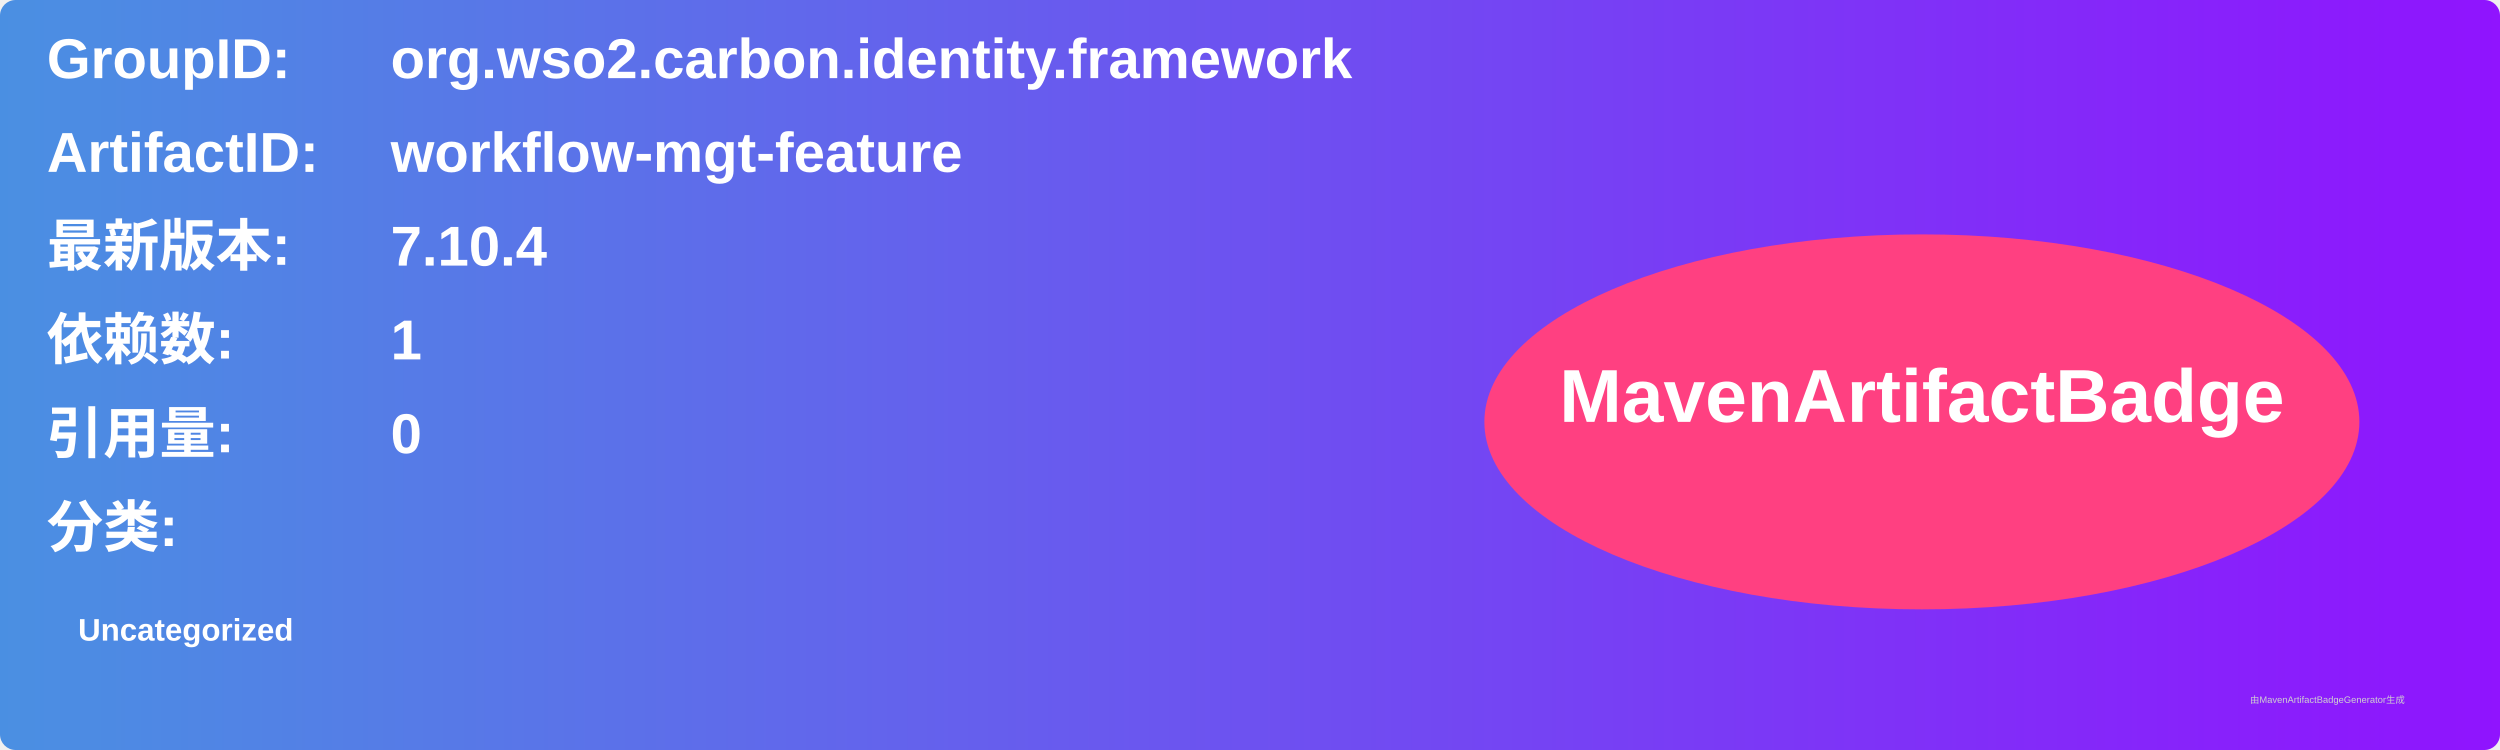
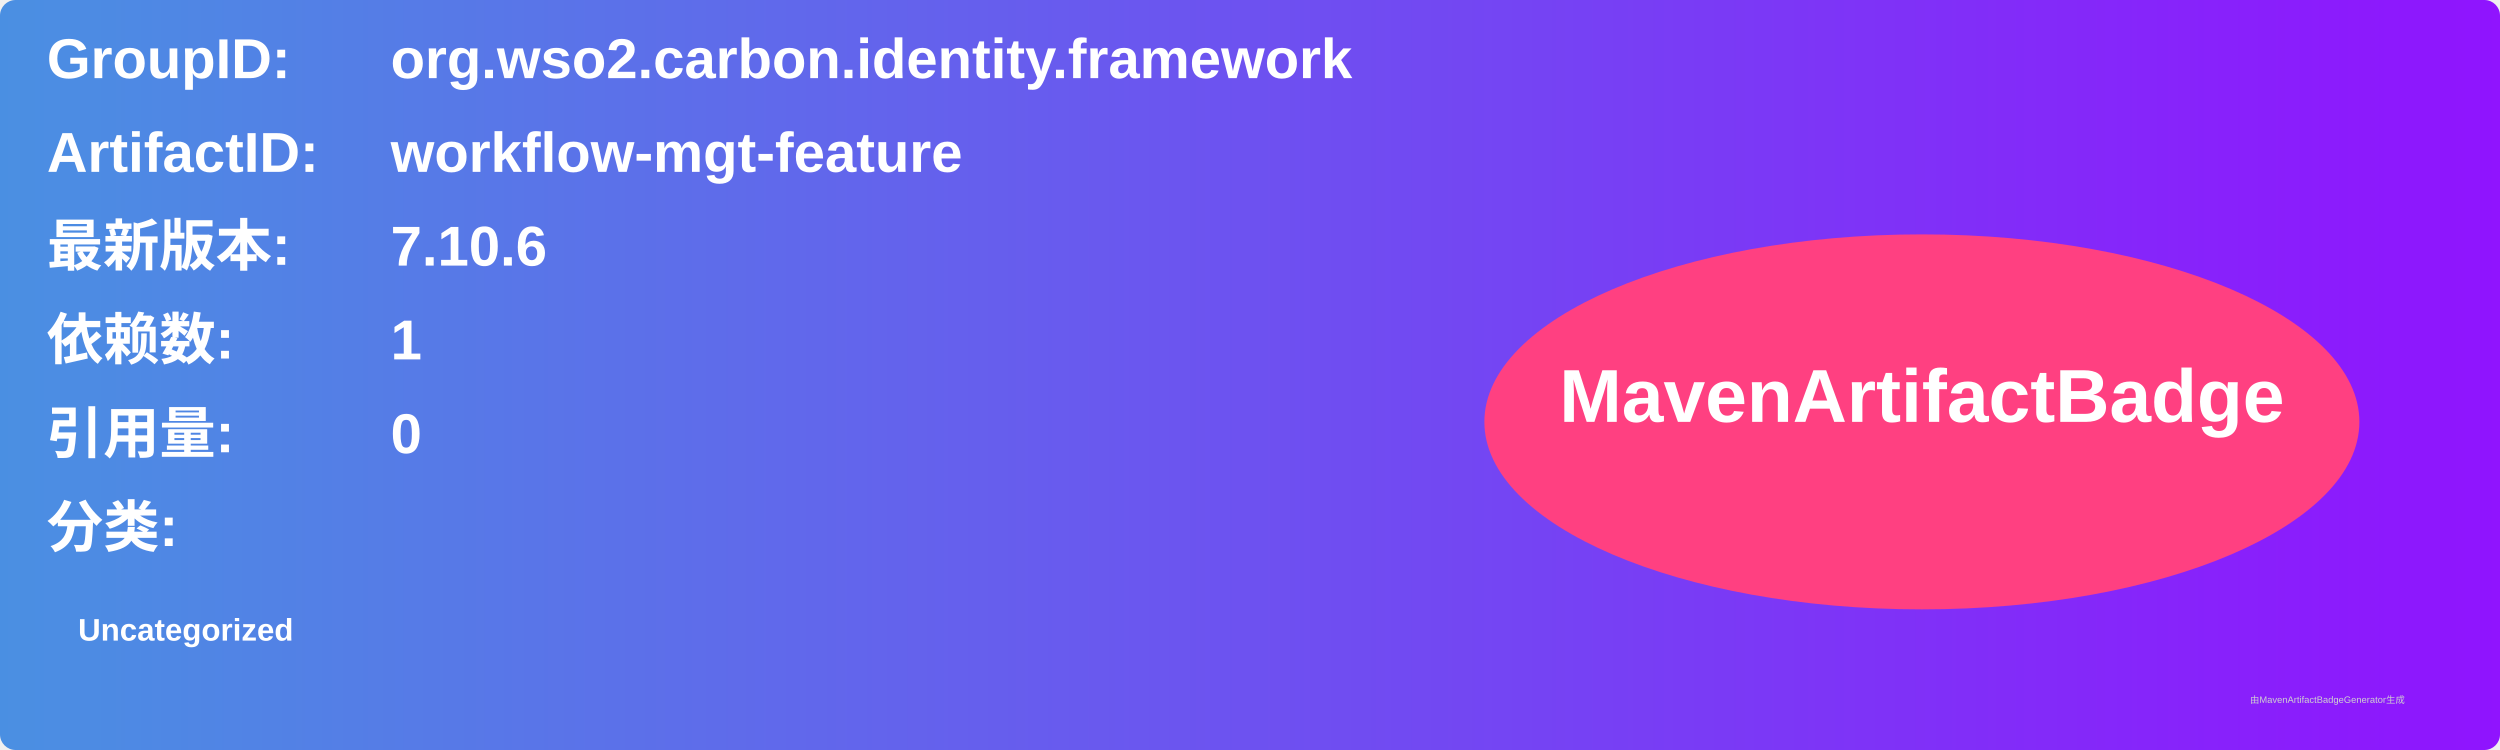
<svg xmlns="http://www.w3.org/2000/svg" width="800" height="240" viewBox="0 0 800 240">
  <linearGradient id="grad" x1="0%" y1="0%" x2="100%" y2="0%">
    <stop offset="0%" stop-color="#4a90e2" />
    <stop offset="100%" stop-color="#9013fe" />
  </linearGradient>
  <rect width="100%" height="100%" rx="5" ry="5" fill="url(#grad)" />
  <g transform="translate(15, 15)">
    <text x="0" y="10" font-family="Arial" font-size="18" fill="white" font-weight="bold" width="260">GroupID:</text>
    <text x="110" y="10" font-family="Arial" font-size="18" fill="white" font-weight="bold" width="460">org.wso2.carbon.identity.framework</text>
    <text x="0" y="40" font-family="Arial" font-size="18" fill="white" font-weight="bold" width="260">ArtifactID:</text>
    <text x="110" y="40" font-family="Arial" font-size="18" fill="white" font-weight="bold" width="460">workflow-mgt-feature</text>
    <text x="0" y="70" font-family="Arial" font-size="18" fill="white" font-weight="bold">最新版本:</text>
    <text x="110" y="70" font-family="Arial" font-size="18" fill="white" font-weight="bold">
-       <tspan font-weight="bold">7.10.4</tspan>
+       <tspan font-weight="bold">7.10.6</tspan>
    </text>
    <text x="0" y="100" font-family="Arial" font-size="18" fill="white" font-weight="bold">依赖数: </text>
    <text x="110" y="100" font-family="Arial" font-size="18" fill="white">
      <tspan font-weight="bold">1</tspan>
    </text>
    <text x="0" y="130" font-family="Arial" font-size="18" fill="white" font-weight="bold">引用量: </text>
    <text x="110" y="130" font-family="Arial" font-size="18" fill="white">
      <tspan font-weight="bold">0</tspan>
    </text>
    <text x="0" y="160" font-family="Arial" font-size="18" fill="white" font-weight="bold">分类:</text>
    <text x="10" y="190" font-family="Arial" font-size="10" fill="white">
      <tspan font-weight="bold">Uncategorized</tspan>
    </text>
    <ellipse cx="600" cy="120" rx="140" ry="60" fill="#ff4081" />
    <text x="600" y="120" text-anchor="middle" font-family="Arial" font-size="24" fill="white" font-weight="bold">MavenArtifactBadge</text>
  </g>
  <text x="720" y="225" font-family="Arial" font-size="3" fill="#d0d0d0">由MavenArtifactBadgeGenerator生成</text>
</svg>
